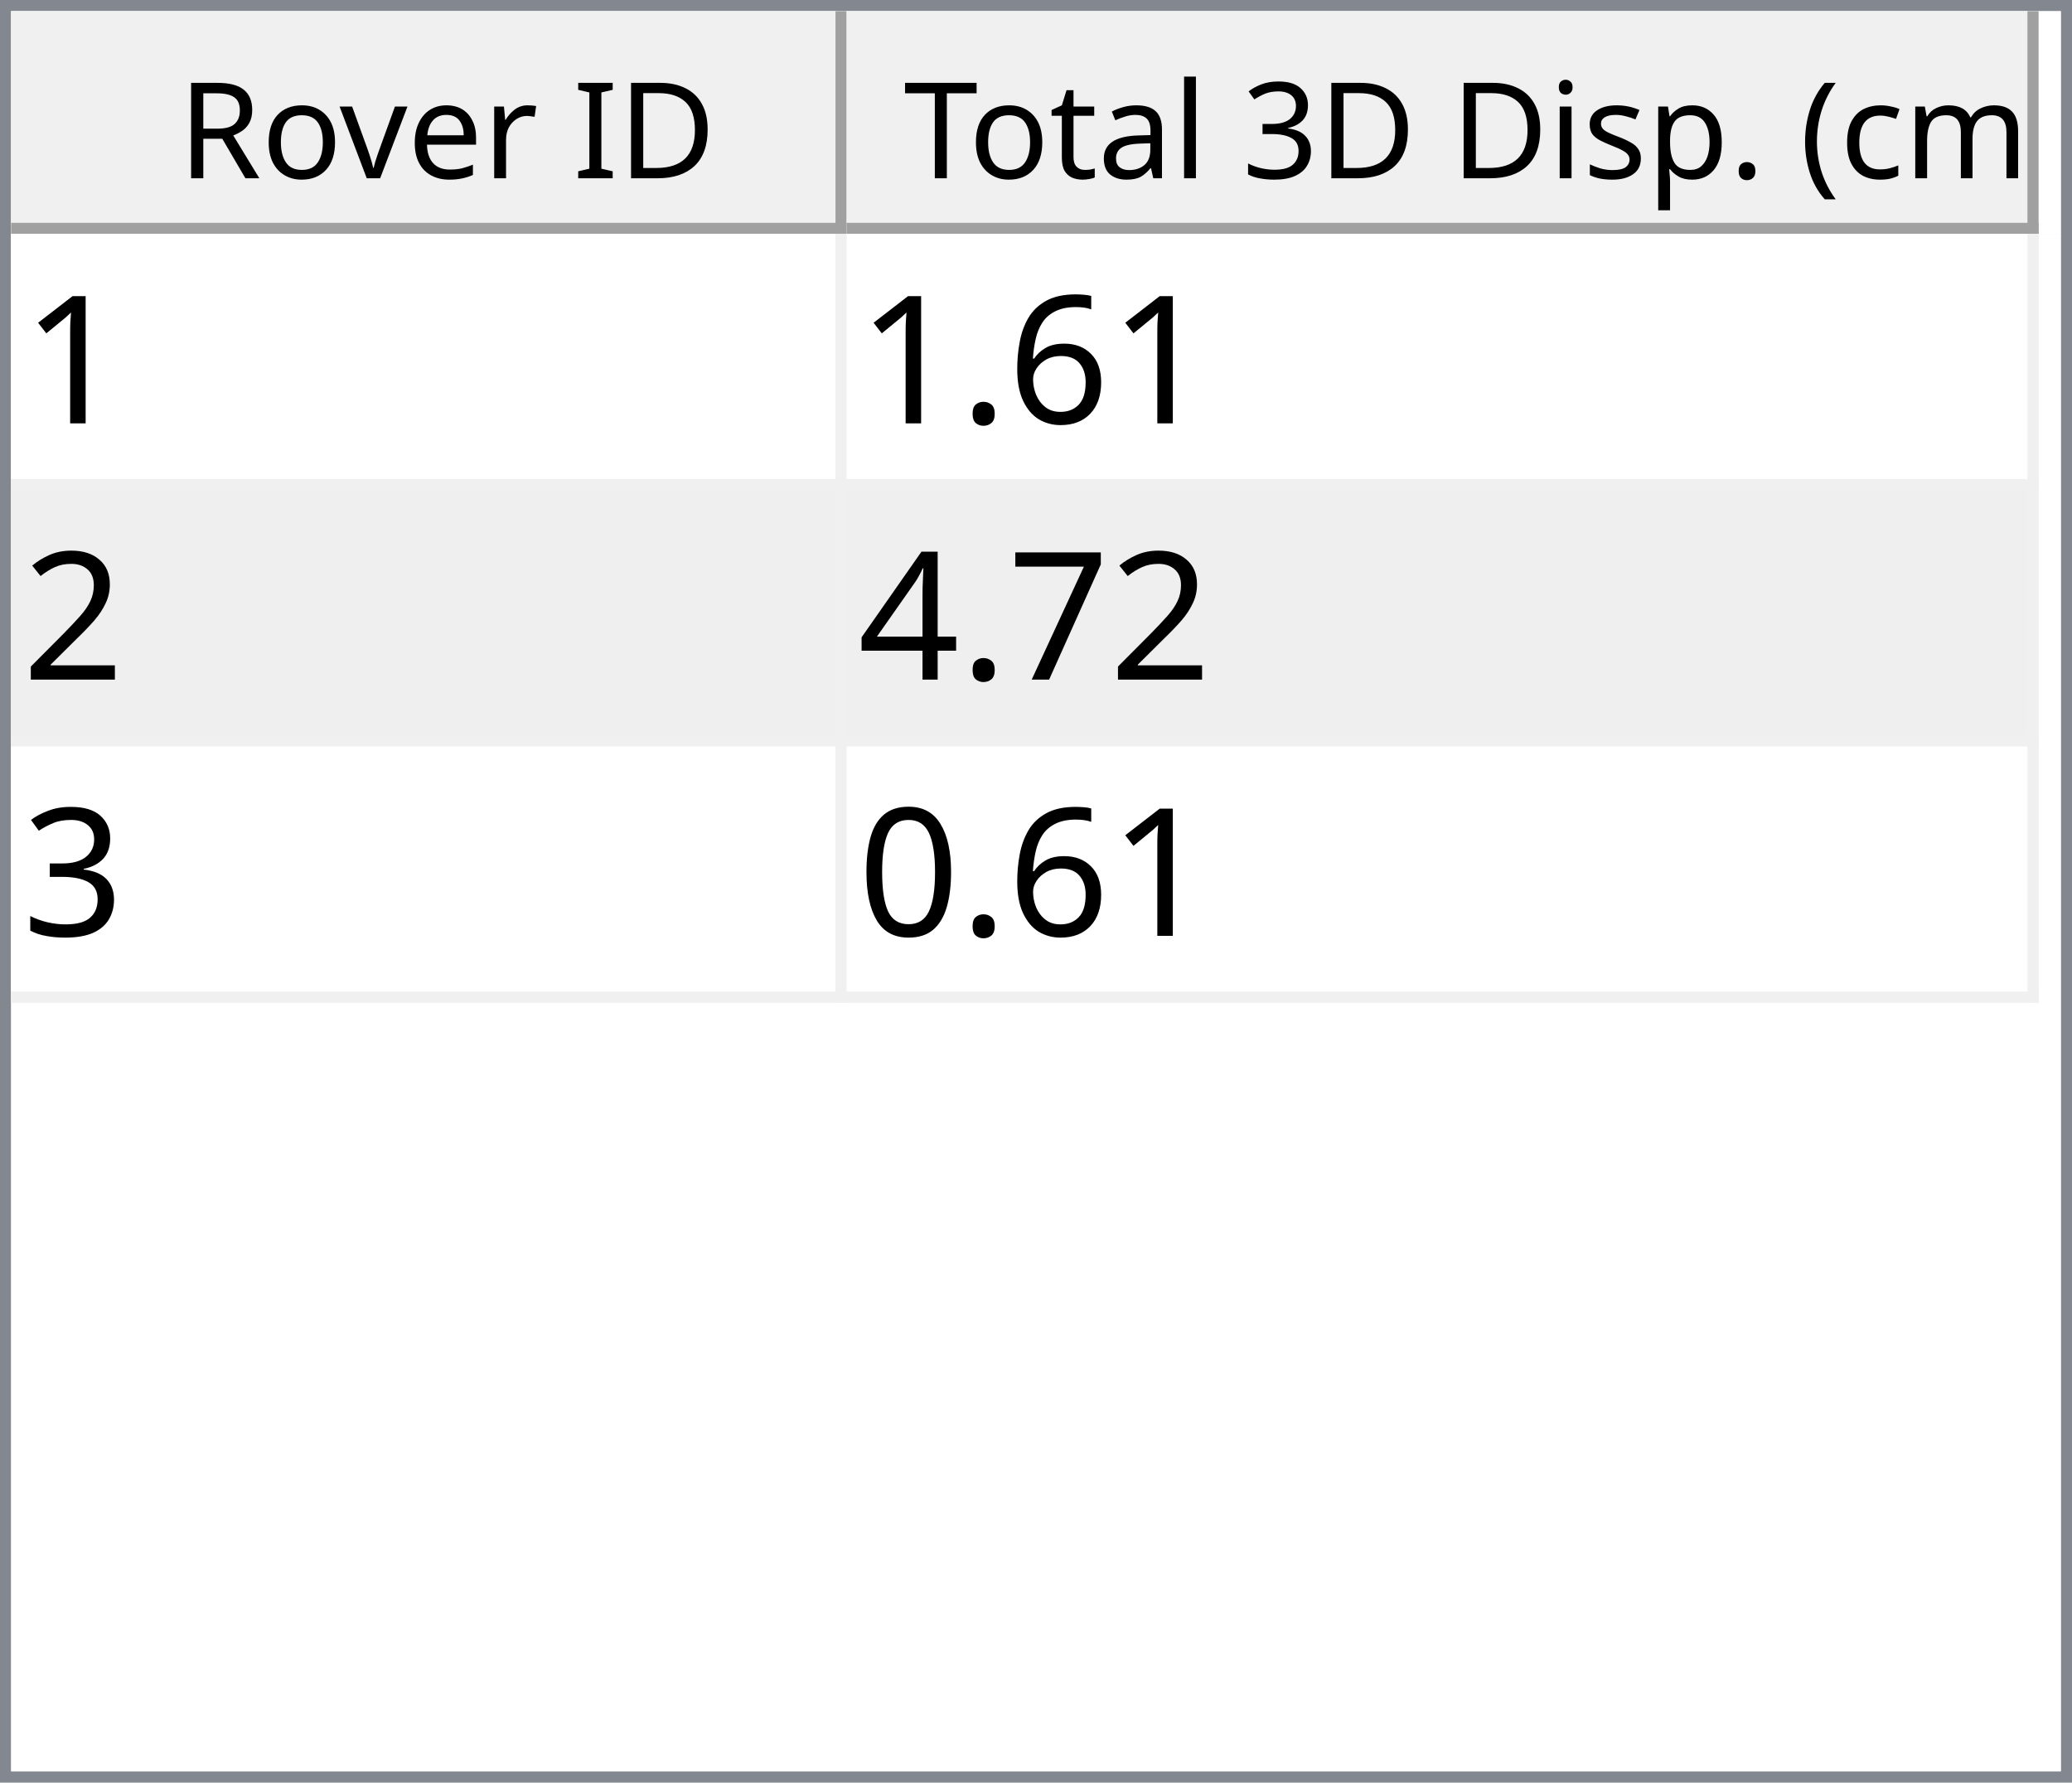
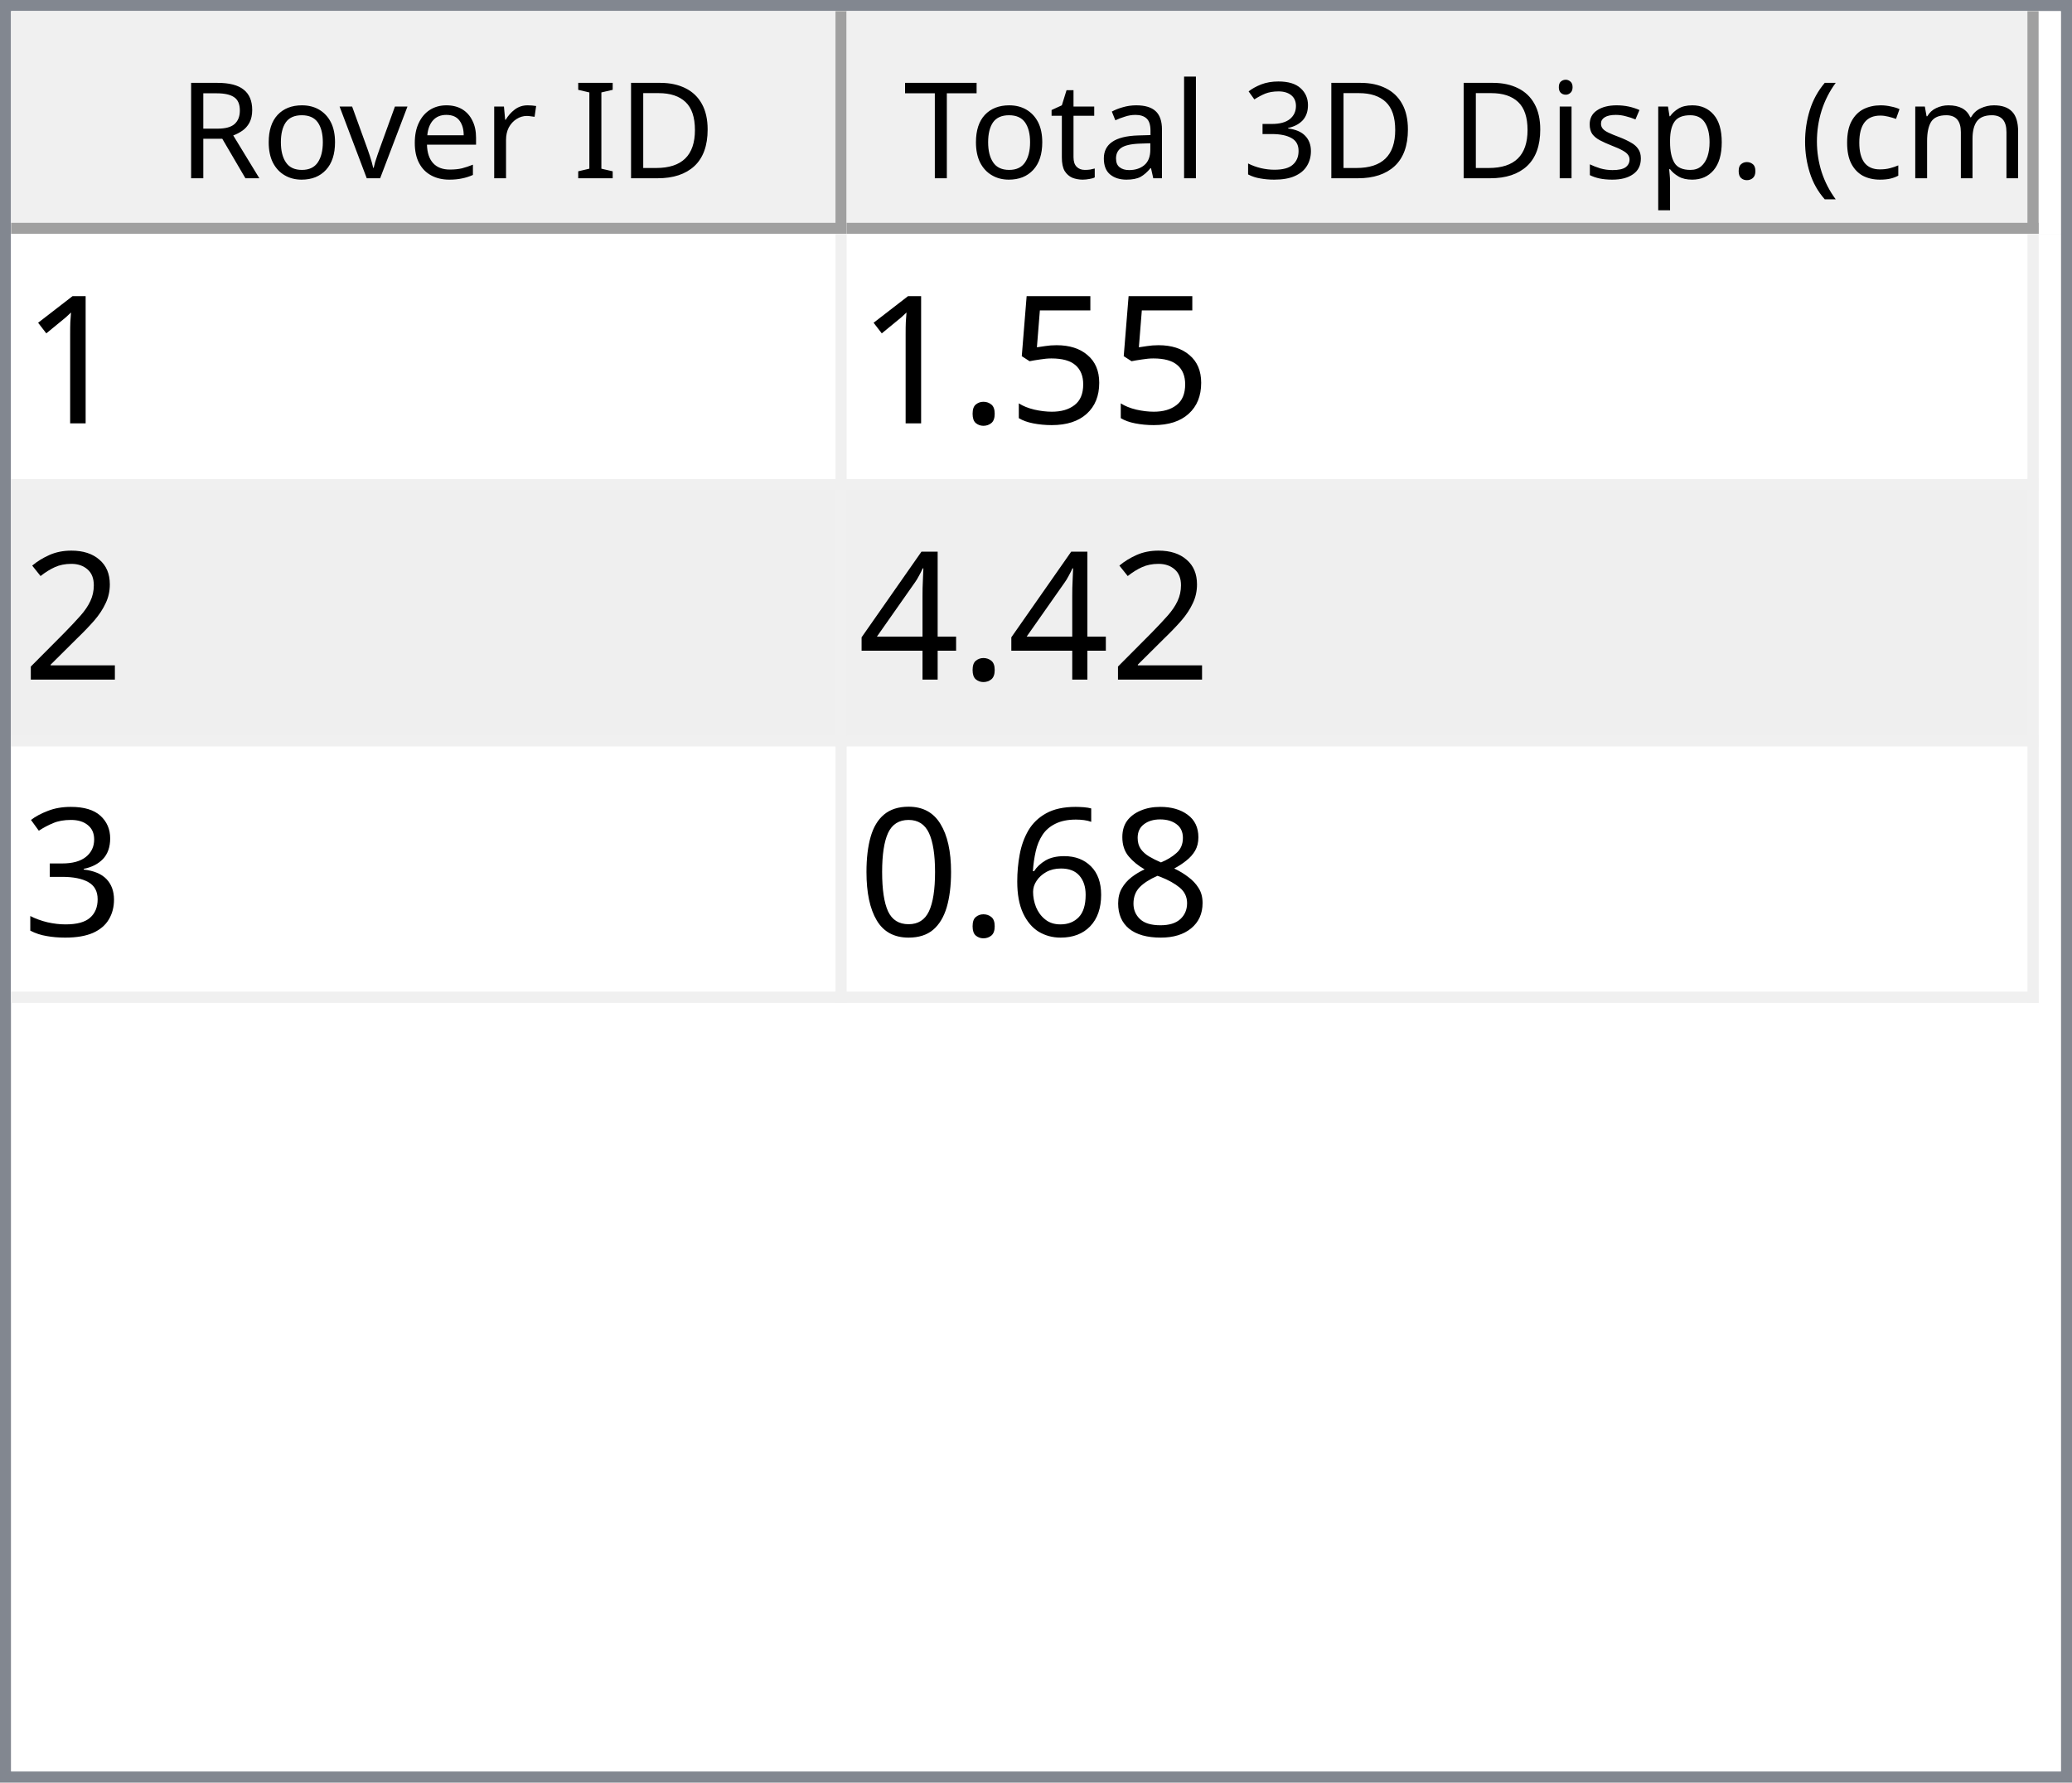
<svg xmlns="http://www.w3.org/2000/svg" style="fill-opacity:1; color-rendering:auto; color-interpolation:auto; text-rendering:auto; stroke:black; stroke-linecap:square; stroke-miterlimit:10; shape-rendering:auto; stroke-opacity:1; fill:black; stroke-dasharray:none; font-weight:normal; stroke-width:1; font-family:'Dialog'; font-style:normal; stroke-linejoin:miter; font-size:12px; stroke-dashoffset:0; image-rendering:auto;" width="186" height="160">
  <defs id="genericDefs" />
  <g>
    <defs id="defs1">
      <clipPath clipPathUnits="userSpaceOnUse" id="clipPath1">
        <path d="M0 0 L186 0 L186 160 L0 160 L0 0 Z" />
      </clipPath>
      <clipPath clipPathUnits="userSpaceOnUse" id="clipPath2">
        <path d="M0 0 L0 160 L186 160 L186 0 Z" />
      </clipPath>
      <clipPath clipPathUnits="userSpaceOnUse" id="clipPath3">
        <path d="M0 0 L0 20 L184 20 L184 0 Z" />
      </clipPath>
      <clipPath clipPathUnits="userSpaceOnUse" id="clipPath4">
        <path d="M0 0 L0 20 L75 20 L75 0 Z" />
      </clipPath>
      <clipPath clipPathUnits="userSpaceOnUse" id="clipPath5">
        <path d="M1 1 L1 19 L74 19 L74 1 Z" />
      </clipPath>
      <clipPath clipPathUnits="userSpaceOnUse" id="clipPath6">
        <path d="M0 0 L0 18 L73 18 L73 0 Z" />
      </clipPath>
      <clipPath clipPathUnits="userSpaceOnUse" id="clipPath7">
        <path d="M-0.5 -0.5 L-0.5 19.5 L74.5 19.5 L74.5 -0.5 Z" />
      </clipPath>
      <clipPath clipPathUnits="userSpaceOnUse" id="clipPath8">
        <path d="M0 0 L0 20 L107 20 L107 0 Z" />
      </clipPath>
      <clipPath clipPathUnits="userSpaceOnUse" id="clipPath9">
        <path d="M1 1 L1 19 L106 19 L106 1 Z" />
      </clipPath>
      <clipPath clipPathUnits="userSpaceOnUse" id="clipPath10">
        <path d="M0 0 L0 18 L105 18 L105 0 Z" />
      </clipPath>
      <clipPath clipPathUnits="userSpaceOnUse" id="clipPath11">
        <path d="M-0.5 -0.5 L-0.5 19.5 L106.5 19.5 L106.5 -0.5 Z" />
      </clipPath>
      <clipPath clipPathUnits="userSpaceOnUse" id="clipPath12">
        <path d="M0 0 L0 138 L184 138 L184 0 Z" />
      </clipPath>
      <clipPath clipPathUnits="userSpaceOnUse" id="clipPath13">
        <path d="M0 0 L0 69 L182 69 L182 0 Z" />
      </clipPath>
      <clipPath clipPathUnits="userSpaceOnUse" id="clipPath14">
        <path d="M-0.5 -0.5 L-0.5 68.5 L181.5 68.5 L181.5 -0.5 Z" />
      </clipPath>
      <clipPath clipPathUnits="userSpaceOnUse" id="clipPath15">
        <path d="M0 0 L0 22 L74 22 L74 0 Z" />
      </clipPath>
      <clipPath clipPathUnits="userSpaceOnUse" id="clipPath16">
        <path d="M0 0 L0 22 L106 22 L106 0 Z" />
      </clipPath>
      <font horiz-adv-x="64.551" id="font1">
        <font-face ascent="107.91" descent="25.098" units-per-em="100" style="font-style:normal; font-family:Segoe UI; font-weight:normal;" />
        <missing-glyph horiz-adv-x="64.551" d="M8.109 0 L8.109 68.266 L56.453 68.266 L56.453 0 L8.109 0 ZM15.328 7.234 L49.219 7.234 L49.219 61.031 L15.328 61.031 L15.328 7.234 Z" />
        <glyph unicode="D" horiz-adv-x="70.117" d="M9.188 0 L9.188 70.016 L28.516 70.016 Q65.531 70.016 65.531 35.891 Q65.531 19.672 55.25 9.836 Q44.969 0 27.734 0 L9.188 0 ZM17.391 62.594 L17.391 7.422 L27.828 7.422 Q41.609 7.422 49.273 14.797 Q56.938 22.172 56.938 35.688 Q56.938 62.594 28.328 62.594 L17.391 62.594 Z" />
        <glyph unicode="I" horiz-adv-x="26.611" d="M17.391 0 L9.188 0 L9.188 70.016 L17.391 70.016 L17.391 0 Z" />
        <glyph unicode=" " horiz-adv-x="27.393" d="" />
        <glyph unicode="r" horiz-adv-x="34.766" d="M34.188 41.891 Q32.078 43.5 28.125 43.5 Q23 43.5 19.555 38.672 Q16.109 33.844 16.109 25.484 L16.109 0 L8.109 0 L8.109 50 L16.109 50 L16.109 39.703 L16.312 39.703 Q18.016 44.969 21.531 47.922 Q25.047 50.875 29.391 50.875 Q32.516 50.875 34.188 50.203 L34.188 41.891 Z" />
        <glyph unicode="e" horiz-adv-x="52.295" d="M48.297 23 L12.984 23 Q13.188 14.656 17.484 10.109 Q21.781 5.562 29.297 5.562 Q37.75 5.562 44.828 11.141 L44.828 3.609 Q38.234 -1.172 27.391 -1.172 Q16.797 -1.172 10.742 5.641 Q4.688 12.453 4.688 24.812 Q4.688 36.469 11.305 43.82 Q17.922 51.172 27.734 51.172 Q37.547 51.172 42.922 44.828 Q48.297 38.484 48.297 27.203 L48.297 23 ZM40.094 29.781 Q40.047 36.719 36.75 40.578 Q33.453 44.438 27.594 44.438 Q21.922 44.438 17.969 40.383 Q14.016 36.328 13.094 29.781 L40.094 29.781 Z" />
        <glyph unicode="v" horiz-adv-x="47.9" d="M47.406 50 L27.484 0 L19.625 0 L0.688 50 L9.469 50 L22.172 13.672 Q23.578 9.672 23.922 6.688 L24.125 6.688 Q24.609 10.453 25.688 13.484 L38.969 50 L47.406 50 Z" />
        <glyph unicode="o" horiz-adv-x="58.594" d="M29 -1.172 Q17.922 -1.172 11.305 5.836 Q4.688 12.844 4.688 24.422 Q4.688 37.016 11.57 44.094 Q18.453 51.172 30.172 51.172 Q41.359 51.172 47.633 44.289 Q53.906 37.406 53.906 25.203 Q53.906 13.234 47.141 6.031 Q40.375 -1.172 29 -1.172 ZM29.594 44.438 Q21.875 44.438 17.383 39.188 Q12.891 33.938 12.891 24.703 Q12.891 15.828 17.43 10.695 Q21.969 5.562 29.594 5.562 Q37.359 5.562 41.531 10.594 Q45.703 15.625 45.703 24.906 Q45.703 34.281 41.531 39.359 Q37.359 44.438 29.594 44.438 Z" />
        <glyph unicode="R" horiz-adv-x="59.814" d="M59.375 0 L49.609 0 L37.891 19.625 Q36.281 22.359 34.766 24.289 Q33.25 26.219 31.664 27.438 Q30.078 28.656 28.25 29.219 Q26.422 29.781 24.125 29.781 L17.391 29.781 L17.391 0 L9.188 0 L9.188 70.016 L30.078 70.016 Q34.672 70.016 38.555 68.867 Q42.438 67.719 45.289 65.375 Q48.141 63.031 49.758 59.547 Q51.375 56.062 51.375 51.375 Q51.375 47.703 50.273 44.656 Q49.172 41.609 47.148 39.211 Q45.125 36.812 42.266 35.133 Q39.406 33.453 35.844 32.516 L35.844 32.328 Q37.594 31.547 38.891 30.547 Q40.188 29.547 41.359 28.18 Q42.531 26.812 43.68 25.078 Q44.828 23.344 46.234 21.047 L59.375 0 ZM17.391 62.594 L17.391 37.203 L28.516 37.203 Q31.594 37.203 34.203 38.133 Q36.812 39.062 38.719 40.797 Q40.625 42.531 41.703 45.047 Q42.781 47.562 42.781 50.688 Q42.781 56.297 39.141 59.445 Q35.5 62.594 28.609 62.594 L17.391 62.594 Z" />
        <glyph unicode=")" horiz-adv-x="30.176" d="M8.297 -15.922 L1.172 -15.922 Q16.406 2.344 16.406 26.812 Q16.406 51.469 1.078 70.016 L8.297 70.016 Q23.531 52.156 23.531 26.703 Q23.531 1.375 8.297 -15.922 Z" />
        <glyph unicode="m" horiz-adv-x="86.133" d="M79.109 0 L71.094 0 L71.094 28.719 Q71.094 37.016 68.531 40.727 Q65.969 44.438 59.906 44.438 Q54.781 44.438 51.195 39.75 Q47.609 35.062 47.609 28.516 L47.609 0 L39.594 0 L39.594 29.688 Q39.594 44.438 28.219 44.438 Q22.953 44.438 19.531 40.016 Q16.109 35.594 16.109 28.516 L16.109 0 L8.109 0 L8.109 50 L16.109 50 L16.109 42.094 L16.312 42.094 Q21.625 51.172 31.844 51.172 Q36.969 51.172 40.773 48.312 Q44.578 45.453 46 40.828 Q51.562 51.172 62.594 51.172 Q79.109 51.172 79.109 30.812 L79.109 0 Z" />
        <glyph unicode="c" horiz-adv-x="46.191" d="M42.188 2.297 Q36.422 -1.172 28.516 -1.172 Q17.828 -1.172 11.258 5.789 Q4.688 12.75 4.688 23.828 Q4.688 36.188 11.766 43.68 Q18.844 51.172 30.672 51.172 Q37.25 51.172 42.281 48.734 L42.281 40.531 Q36.719 44.438 30.375 44.438 Q22.703 44.438 17.797 38.945 Q12.891 33.453 12.891 24.516 Q12.891 15.719 17.508 10.641 Q22.125 5.562 29.891 5.562 Q36.422 5.562 42.188 9.906 L42.188 2.297 Z" />
        <glyph unicode="(" horiz-adv-x="30.176" d="M29.109 -15.922 L21.969 -15.922 Q6.844 1.375 6.844 26.703 Q6.844 52.156 21.969 70.016 L29.203 70.016 Q13.875 51.469 13.875 26.812 Q13.875 2.344 29.109 -15.922 Z" />
        <glyph unicode="." horiz-adv-x="21.68" d="M10.891 -1.078 Q8.641 -1.078 7.055 0.539 Q5.469 2.156 5.469 4.391 Q5.469 6.641 7.055 8.273 Q8.641 9.906 10.891 9.906 Q13.188 9.906 14.797 8.273 Q16.406 6.641 16.406 4.391 Q16.406 2.156 14.797 0.539 Q13.188 -1.078 10.891 -1.078 Z" />
        <glyph unicode="p" horiz-adv-x="58.789" d="M16.312 7.234 L16.109 7.234 L16.109 -23 L8.109 -23 L8.109 50 L16.109 50 L16.109 41.219 L16.312 41.219 Q22.219 51.172 33.594 51.172 Q43.266 51.172 48.688 44.461 Q54.109 37.75 54.109 26.469 Q54.109 13.922 48 6.375 Q41.891 -1.172 31.297 -1.172 Q21.578 -1.172 16.312 7.234 ZM16.109 27.391 L16.109 20.406 Q16.109 14.203 20.141 9.883 Q24.172 5.562 30.375 5.562 Q37.641 5.562 41.773 11.133 Q45.906 16.703 45.906 26.609 Q45.906 34.969 42.047 39.703 Q38.188 44.438 31.594 44.438 Q24.609 44.438 20.359 39.578 Q16.109 34.719 16.109 27.391 Z" />
        <glyph unicode="s" horiz-adv-x="42.432" d="M5.078 1.812 L5.078 10.406 Q11.625 5.562 19.484 5.562 Q30.031 5.562 30.031 12.594 Q30.031 14.594 29.125 15.992 Q28.219 17.391 26.68 18.461 Q25.141 19.531 23.07 20.383 Q21 21.234 18.609 22.172 Q15.281 23.484 12.766 24.828 Q10.25 26.172 8.57 27.859 Q6.891 29.547 6.031 31.695 Q5.172 33.844 5.172 36.719 Q5.172 40.234 6.789 42.945 Q8.406 45.656 11.086 47.484 Q13.766 49.312 17.211 50.242 Q20.656 51.172 24.312 51.172 Q30.812 51.172 35.938 48.922 L35.938 40.828 Q30.422 44.438 23.25 44.438 Q21 44.438 19.195 43.922 Q17.391 43.406 16.094 42.477 Q14.797 41.547 14.086 40.258 Q13.375 38.969 13.375 37.406 Q13.375 35.453 14.086 34.133 Q14.797 32.812 16.164 31.789 Q17.531 30.766 19.484 29.938 Q21.438 29.109 23.922 28.125 Q27.25 26.859 29.883 25.516 Q32.516 24.172 34.375 22.484 Q36.234 20.797 37.234 18.602 Q38.234 16.406 38.234 13.375 Q38.234 9.672 36.602 6.938 Q34.969 4.203 32.234 2.398 Q29.5 0.594 25.93 -0.289 Q22.359 -1.172 18.453 -1.172 Q10.75 -1.172 5.078 1.812 Z" />
        <glyph unicode="i" horiz-adv-x="24.219" d="M12.203 62.703 Q10.062 62.703 8.547 64.164 Q7.031 65.625 7.031 67.875 Q7.031 70.125 8.547 71.609 Q10.062 73.094 12.203 73.094 Q14.406 73.094 15.945 71.609 Q17.484 70.125 17.484 67.875 Q17.484 65.719 15.945 64.211 Q14.406 62.703 12.203 62.703 ZM16.109 0 L8.109 0 L8.109 50 L16.109 50 L16.109 0 Z" />
        <glyph unicode="3" horiz-adv-x="53.906" d="M46.531 19.828 Q46.531 15.094 44.75 11.211 Q42.969 7.328 39.719 4.57 Q36.469 1.812 31.93 0.297 Q27.391 -1.219 21.922 -1.219 Q11.922 -1.219 6 2.594 L6 11.188 Q13.094 5.609 22.219 5.609 Q25.875 5.609 28.828 6.539 Q31.781 7.469 33.906 9.227 Q36.031 10.984 37.18 13.477 Q38.328 15.969 38.328 19.094 Q38.328 32.812 18.797 32.812 L12.984 32.812 L12.984 39.594 L18.5 39.594 Q35.797 39.594 35.797 52.484 Q35.797 64.406 22.609 64.406 Q15.188 64.406 8.688 59.422 L8.688 67.188 Q15.375 71.188 24.609 71.188 Q29 71.188 32.57 69.969 Q36.141 68.75 38.68 66.555 Q41.219 64.359 42.609 61.281 Q44 58.203 44 54.5 Q44 40.672 30.031 36.719 L30.031 36.531 Q33.594 36.141 36.625 34.797 Q39.656 33.453 41.852 31.305 Q44.047 29.156 45.289 26.25 Q46.531 23.344 46.531 19.828 Z" />
        <glyph unicode="l" horiz-adv-x="24.219" d="M16.109 0 L8.109 0 L8.109 74.031 L16.109 74.031 L16.109 0 Z" />
        <glyph unicode="a" horiz-adv-x="50.879" d="M43.891 0 L35.891 0 L35.891 7.812 L35.688 7.812 Q30.469 -1.172 20.312 -1.172 Q12.844 -1.172 8.617 2.781 Q4.391 6.734 4.391 13.281 Q4.391 27.297 20.906 29.594 L35.891 31.688 Q35.891 44.438 25.594 44.438 Q16.547 44.438 9.281 38.281 L9.281 46.484 Q16.656 51.172 26.266 51.172 Q43.891 51.172 43.891 32.516 L43.891 0 ZM35.891 25.297 L23.828 23.641 Q18.266 22.859 15.43 20.875 Q12.594 18.891 12.594 13.875 Q12.594 10.203 15.211 7.883 Q17.828 5.562 22.172 5.562 Q28.125 5.562 32.008 9.742 Q35.891 13.922 35.891 20.312 L35.891 25.297 Z" />
        <glyph unicode="t" horiz-adv-x="33.887" d="M31.297 0.484 Q28.469 -1.078 23.828 -1.078 Q10.688 -1.078 10.688 13.578 L10.688 43.172 L2.094 43.172 L2.094 50 L10.688 50 L10.688 62.203 L18.703 64.797 L18.703 50 L31.297 50 L31.297 43.172 L18.703 43.172 L18.703 14.984 Q18.703 9.969 20.414 7.82 Q22.125 5.672 26.078 5.672 Q29.109 5.672 31.297 7.328 L31.297 0.484 Z" />
        <glyph unicode="T" horiz-adv-x="52.393" d="M50.594 62.594 L30.375 62.594 L30.375 0 L22.172 0 L22.172 62.594 L2 62.594 L2 70.016 L50.594 70.016 L50.594 62.594 Z" />
      </font>
      <font horiz-adv-x="75.0" id="font2">
        <font-face ascent="100.537" descent="21.973" units-per-em="100" style="font-style:normal; font-family:sans-serif; font-weight:normal;" />
        <missing-glyph horiz-adv-x="75.0" d="M12.5 0 L12.5 62.5 L62.5 62.5 L62.5 0 L12.5 0 ZM14.062 1.562 L60.938 1.562 L60.938 60.938 L14.062 60.938 L14.062 1.562 Z" />
        <glyph unicode="1" horiz-adv-x="55.615" d="M37.25 0 L28.469 0 L28.469 56 Q25.297 52.984 20.141 49.953 Q14.984 46.922 10.891 45.406 L10.891 53.906 Q18.266 57.375 23.781 62.305 Q29.297 67.234 31.594 71.875 L37.25 71.875 L37.25 0 Z" />
-         <glyph unicode="6" horiz-adv-x="55.615" d="M49.75 54.047 L41.016 53.375 Q39.844 58.547 37.703 60.891 Q34.125 64.656 28.906 64.656 Q24.703 64.656 21.531 62.312 Q17.391 59.281 14.992 53.469 Q12.594 47.656 12.5 36.922 Q15.672 41.75 20.266 44.094 Q24.859 46.438 29.891 46.438 Q38.672 46.438 44.852 39.969 Q51.031 33.5 51.031 23.25 Q51.031 16.5 48.125 10.719 Q45.219 4.938 40.141 1.859 Q35.062 -1.219 28.609 -1.219 Q17.625 -1.219 10.695 6.859 Q3.766 14.938 3.766 33.5 Q3.766 54.25 11.422 63.672 Q18.109 71.875 29.438 71.875 Q37.891 71.875 43.289 67.141 Q48.688 62.406 49.75 54.047 ZM13.875 23.188 Q13.875 18.656 15.797 14.508 Q17.719 10.359 21.188 8.18 Q24.656 6 28.469 6 Q34.031 6 38.039 10.492 Q42.047 14.984 42.047 22.703 Q42.047 30.125 38.086 34.398 Q34.125 38.672 28.125 38.672 Q22.172 38.672 18.023 34.398 Q13.875 30.125 13.875 23.188 Z" />
+         <glyph unicode="5" horiz-adv-x="55.615" d="M4.156 18.75 L13.375 19.531 Q14.406 12.797 18.141 9.398 Q21.875 6 27.156 6 Q33.5 6 37.891 10.789 Q42.281 15.578 42.281 23.484 Q42.281 31 38.062 35.352 Q33.844 39.703 27 39.703 Q22.75 39.703 19.336 37.773 Q15.922 35.844 13.969 32.766 L5.719 33.844 L12.641 70.609 L48.25 70.609 L48.25 62.203 L19.672 62.203 L15.828 42.969 Q22.266 47.469 29.344 47.469 Q38.719 47.469 45.164 40.969 Q51.609 34.469 51.609 24.266 Q51.609 14.547 45.953 7.469 Q39.062 -1.219 27.156 -1.219 Q17.391 -1.219 11.211 4.25 Q5.031 9.719 4.156 18.75 Z" />
        <glyph unicode="." horiz-adv-x="27.783" d="M9.078 0 L9.078 10.016 L19.094 10.016 L19.094 0 L9.078 0 Z" />
        <glyph unicode="2" horiz-adv-x="55.615" d="M50.344 8.453 L50.344 0 L3.031 0 Q2.938 3.172 4.047 6.109 Q5.859 10.938 9.836 15.625 Q13.812 20.312 21.344 26.469 Q33.016 36.031 37.117 41.625 Q41.219 47.219 41.219 52.203 Q41.219 57.422 37.477 61.008 Q33.734 64.594 27.734 64.594 Q21.391 64.594 17.578 60.789 Q13.766 56.984 13.719 50.25 L4.688 51.172 Q5.609 61.281 11.664 66.578 Q17.719 71.875 27.938 71.875 Q38.234 71.875 44.242 66.164 Q50.25 60.453 50.25 52 Q50.25 47.703 48.492 43.555 Q46.734 39.406 42.656 34.812 Q38.578 30.219 29.109 22.219 Q21.188 15.578 18.945 13.211 Q16.703 10.844 15.234 8.453 L50.344 8.453 Z" />
-         <glyph unicode="7" horiz-adv-x="55.615" d="M4.734 62.203 L4.734 70.656 L51.078 70.656 L51.078 63.812 Q44.234 56.547 37.523 44.484 Q30.812 32.422 27.156 19.672 Q24.516 10.688 23.781 0 L14.75 0 Q14.891 8.453 18.062 20.414 Q21.234 32.375 27.172 43.484 Q33.109 54.594 39.797 62.203 L4.734 62.203 Z" />
        <glyph unicode="4" horiz-adv-x="55.615" d="M32.328 0 L32.328 17.141 L1.266 17.141 L1.266 25.203 L33.938 71.578 L41.109 71.578 L41.109 25.203 L50.781 25.203 L50.781 17.141 L41.109 17.141 L41.109 0 L32.328 0 ZM32.328 25.203 L32.328 57.469 L9.906 25.203 L32.328 25.203 Z" />
        <glyph unicode="3" horiz-adv-x="55.615" d="M4.203 18.891 L12.984 20.062 Q14.5 12.594 18.141 9.297 Q21.781 6 27 6 Q33.203 6 37.477 10.297 Q41.75 14.594 41.75 20.953 Q41.75 27 37.797 30.93 Q33.844 34.859 27.734 34.859 Q25.25 34.859 21.531 33.891 L22.516 41.609 Q23.391 41.5 23.922 41.5 Q29.547 41.5 34.039 44.43 Q38.531 47.359 38.531 53.469 Q38.531 58.297 35.258 61.477 Q31.984 64.656 26.812 64.656 Q21.688 64.656 18.266 61.43 Q14.844 58.203 13.875 51.766 L5.078 53.328 Q6.688 62.156 12.398 67.016 Q18.109 71.875 26.609 71.875 Q32.469 71.875 37.398 69.359 Q42.328 66.844 44.945 62.5 Q47.562 58.156 47.562 53.266 Q47.562 48.641 45.07 44.828 Q42.578 41.016 37.703 38.766 Q44.047 37.312 47.562 32.695 Q51.078 28.078 51.078 21.141 Q51.078 11.766 44.242 5.25 Q37.406 -1.266 26.953 -1.266 Q17.531 -1.266 11.305 4.352 Q5.078 9.969 4.203 18.891 Z" />
+         <glyph unicode="8" horiz-adv-x="55.615" d="M17.672 38.812 Q12.203 40.828 9.57 44.539 Q6.938 48.25 6.938 53.422 Q6.938 61.234 12.555 66.555 Q18.172 71.875 27.484 71.875 Q36.859 71.875 42.578 66.43 Q48.297 60.984 48.297 53.172 Q48.297 48.188 45.68 44.508 Q43.062 40.828 37.75 38.812 Q44.344 36.672 47.781 31.883 Q51.219 27.094 51.219 20.453 Q51.219 11.281 44.727 5.031 Q38.234 -1.219 27.641 -1.219 Q17.047 -1.219 10.547 5.055 Q4.047 11.328 4.047 20.703 Q4.047 27.688 7.594 32.398 Q11.141 37.109 17.672 38.812 ZM15.922 53.719 Q15.922 48.641 19.195 45.414 Q22.469 42.188 27.688 42.188 Q32.766 42.188 36.016 45.383 Q39.266 48.578 39.266 53.219 Q39.266 58.062 35.914 61.359 Q32.562 64.656 27.594 64.656 Q22.562 64.656 19.242 61.43 Q15.922 58.203 15.922 53.719 ZM13.094 20.656 Q13.094 16.891 14.875 13.375 Q16.656 9.859 20.172 7.93 Q23.688 6 27.734 6 Q34.031 6 38.133 10.055 Q42.234 14.109 42.234 20.359 Q42.234 26.703 38.016 30.859 Q33.797 35.016 27.438 35.016 Q21.234 35.016 17.164 30.914 Q13.094 26.812 13.094 20.656 Z" />
+         <glyph unicode="6" horiz-adv-x="55.615" d="M49.75 54.047 L41.016 53.375 Q39.844 58.547 37.703 60.891 Q34.125 64.656 28.906 64.656 Q24.703 64.656 21.531 62.312 Q17.391 59.281 14.992 53.469 Q12.594 47.656 12.5 36.922 Q15.672 41.75 20.266 44.094 Q24.859 46.438 29.891 46.438 Q38.672 46.438 44.852 39.969 Q51.031 33.5 51.031 23.25 Q51.031 16.5 48.125 10.719 Q45.219 4.938 40.141 1.859 Q35.062 -1.219 28.609 -1.219 Q17.625 -1.219 10.695 6.859 Q3.766 14.938 3.766 33.5 Q3.766 54.25 11.422 63.672 Q18.109 71.875 29.438 71.875 Q37.891 71.875 43.289 67.141 Q48.688 62.406 49.75 54.047 ZM13.875 23.188 Q13.875 18.656 15.797 14.508 Q17.719 10.359 21.188 8.18 Q24.656 6 28.469 6 Q34.031 6 38.039 10.492 Q42.047 14.984 42.047 22.703 Q42.047 30.125 38.086 34.398 Q34.125 38.672 28.125 38.672 Q22.172 38.672 18.023 34.398 Q13.875 30.125 13.875 23.188 Z" />
        <glyph unicode="0" horiz-adv-x="55.615" d="M4.156 35.297 Q4.156 48 6.766 55.742 Q9.375 63.484 14.523 67.68 Q19.672 71.875 27.484 71.875 Q33.25 71.875 37.594 69.555 Q41.938 67.234 44.773 62.867 Q47.609 58.5 49.219 52.227 Q50.828 45.953 50.828 35.297 Q50.828 22.703 48.242 14.969 Q45.656 7.234 40.508 3.008 Q35.359 -1.219 27.484 -1.219 Q17.141 -1.219 11.234 6.203 Q4.156 15.141 4.156 35.297 ZM13.188 35.297 Q13.188 17.672 17.312 11.836 Q21.438 6 27.484 6 Q33.547 6 37.672 11.859 Q41.797 17.719 41.797 35.297 Q41.797 52.984 37.672 58.789 Q33.547 64.594 27.391 64.594 Q21.344 64.594 17.719 59.469 Q13.188 52.938 13.188 35.297 Z" />
      </font>
    </defs>
    <g style="fill:white; stroke:white;">
      <rect x="0" y="0" width="186" style="clip-path:url(#clipPath1); stroke:none;" height="160" />
    </g>
    <g style="fill:white; text-rendering:optimizeSpeed; color-rendering:optimizeSpeed; image-rendering:optimizeSpeed; shape-rendering:crispEdges; stroke:white; color-interpolation:sRGB;">
      <rect x="0" width="186" height="160" y="0" style="stroke:none;" />
      <path style="stroke:none;" d="M0 160 L186 160 L186 0 L0 0 Z" />
    </g>
    <g style="fill:rgb(240,240,240); font-family:'Segoe UI'; stroke:rgb(240,240,240);">
      <rect x="0" y="0" width="186" style="clip-path:url(#clipPath2); stroke:none;" height="160" />
    </g>
    <g style="fill:rgb(130,135,144); font-family:'Segoe UI'; stroke:rgb(130,135,144);">
      <path d="M0 0 L186 0 L186 160 L0 160 L0 0 ZM1 1 L185 1 L185 159 L1 159 L1 1 Z" style="fill-rule:evenodd; clip-path:url(#clipPath2); stroke:none;" />
    </g>
    <g style="fill:white; font-family:'Segoe UI'; stroke:white;" transform="translate(1,1)">
      <rect x="0" y="0" width="184" style="clip-path:url(#clipPath3); stroke:none;" height="20" />
    </g>
    <g style="fill:rgb(240,240,240); font-family:'Segoe UI'; stroke:rgb(240,240,240);" transform="translate(1,1)">
      <rect x="0" y="0" width="75" style="clip-path:url(#clipPath4); stroke:none;" height="20" />
    </g>
    <g style="font-family:'Segoe UI';" transform="translate(2,2)">
      <text x="14" xml:space="preserve" y="14" style="clip-path:url(#clipPath6); stroke:none;">Rover ID</text>
    </g>
    <g style="fill:rgb(160,160,160); font-family:'Segoe UI'; stroke:rgb(160,160,160); stroke-linejoin:bevel;" transform="translate(1.5,1.5)">
      <line x1="74" x2="74" y1="0" style="fill:none; clip-path:url(#clipPath7);" y2="19" />
    </g>
    <g style="fill:rgb(160,160,160); font-family:'Segoe UI'; stroke:rgb(160,160,160); stroke-linejoin:bevel;" transform="matrix(1,0,0,1,1,1) translate(0.5,0.5)">
      <line x1="0" x2="74" y1="19" style="fill:none; clip-path:url(#clipPath7);" y2="19" />
    </g>
    <g style="fill:rgb(240,240,240); font-family:'Segoe UI'; stroke:rgb(240,240,240);" transform="translate(76,1)">
      <rect x="0" y="0" width="107" style="clip-path:url(#clipPath8); stroke:none;" height="20" />
    </g>
    <g style="font-family:'Segoe UI';" transform="translate(77,2)">
      <text x="1" xml:space="preserve" y="14" style="clip-path:url(#clipPath10); stroke:none;"> Total 3D Disp. (cm)</text>
    </g>
    <g style="fill:rgb(160,160,160); font-family:'Segoe UI'; stroke:rgb(160,160,160); stroke-linejoin:bevel;" transform="translate(76.5,1.5)">
      <line x1="106" x2="106" y1="0" style="fill:none; clip-path:url(#clipPath11);" y2="19" />
    </g>
    <g style="fill:rgb(160,160,160); font-family:'Segoe UI'; stroke:rgb(160,160,160); stroke-linejoin:bevel;" transform="matrix(1,0,0,1,76,1) translate(0.5,0.5)">
      <line x1="0" x2="106" y1="19" style="fill:none; clip-path:url(#clipPath11);" y2="19" />
    </g>
    <g style="fill:white; font-family:'Segoe UI'; stroke:white;" transform="translate(1,21)">
      <rect x="0" y="0" width="184" style="clip-path:url(#clipPath12); stroke:none;" height="138" />
    </g>
    <g style="fill:rgb(240,240,240); font-size:16px; font-family:sans-serif; stroke:rgb(240,240,240);" transform="translate(1,21)">
      <rect x="0" y="0" width="182" style="clip-path:url(#clipPath13); stroke:none;" height="69" />
      <line transform="translate(0.5,0.5)" x1="0" x2="181" y1="22" style="clip-path:url(#clipPath14); fill:none; stroke-linejoin:bevel;" y2="22" />
    </g>
    <g transform="matrix(1,0,0,1,1,21) translate(0.5,0.5)" style="fill:rgb(240,240,240); font-size:16px; font-family:sans-serif; stroke:rgb(240,240,240); stroke-linejoin:bevel;">
      <line x1="0" x2="181" y1="45" style="fill:none; clip-path:url(#clipPath14);" y2="45" />
    </g>
    <g transform="matrix(1,0,0,1,1,21) translate(0.5,0.5)" style="fill:rgb(240,240,240); font-size:16px; font-family:sans-serif; stroke:rgb(240,240,240); stroke-linejoin:bevel;">
      <line x1="0" x2="181" y1="68" style="fill:none; clip-path:url(#clipPath14);" y2="68" />
    </g>
    <g transform="matrix(1,0,0,1,1,21) translate(0.5,0.5)" style="fill:rgb(240,240,240); font-size:16px; font-family:sans-serif; stroke:rgb(240,240,240); stroke-linejoin:bevel;">
      <line x1="74" x2="74" y1="0" style="fill:none; clip-path:url(#clipPath14);" y2="68" />
    </g>
    <g transform="matrix(1,0,0,1,1,21) translate(0.5,0.5)" style="fill:rgb(240,240,240); font-size:16px; font-family:sans-serif; stroke:rgb(240,240,240); stroke-linejoin:bevel;">
      <line x1="181" x2="181" y1="0" style="fill:none; clip-path:url(#clipPath14);" y2="68" />
    </g>
    <g style="fill:white; font-size:16px; font-family:sans-serif; stroke:white;" transform="matrix(1,0,0,1,1,21)">
      <rect x="0" y="0" width="74" style="clip-path:url(#clipPath15); stroke:none;" height="22" />
      <text x="1" y="17" style="fill:black; clip-path:url(#clipPath15); stroke:none;" xml:space="preserve">1</text>
    </g>
    <g style="fill:white; font-size:16px; font-family:sans-serif; stroke:white;" transform="matrix(1,0,0,1,1,21) translate(75,0)">
      <rect x="0" y="0" width="106" style="clip-path:url(#clipPath16); stroke:none;" height="22" />
-       <text x="1" y="17" style="fill:black; clip-path:url(#clipPath16); stroke:none;" xml:space="preserve">1.61</text>
+       <text x="1" y="17" style="fill:black; clip-path:url(#clipPath16); stroke:none;" xml:space="preserve">1.55</text>
    </g>
    <g style="fill:rgb(239,239,239); font-size:16px; font-family:sans-serif; stroke:rgb(239,239,239);" transform="matrix(1,0,0,1,1,21) translate(0,23)">
      <rect x="0" y="0" width="74" style="clip-path:url(#clipPath15); stroke:none;" height="22" />
      <text x="1" y="17" style="fill:black; clip-path:url(#clipPath15); stroke:none;" xml:space="preserve">2</text>
    </g>
    <g style="fill:rgb(239,239,239); font-size:16px; font-family:sans-serif; stroke:rgb(239,239,239);" transform="matrix(1,0,0,1,1,21) translate(75,23)">
      <rect x="0" y="0" width="106" style="clip-path:url(#clipPath16); stroke:none;" height="22" />
-       <text x="1" y="17" style="fill:black; clip-path:url(#clipPath16); stroke:none;" xml:space="preserve">4.72</text>
+       <text x="1" y="17" style="fill:black; clip-path:url(#clipPath16); stroke:none;" xml:space="preserve">4.42</text>
    </g>
    <g style="fill:white; font-size:16px; font-family:sans-serif; stroke:white;" transform="matrix(1,0,0,1,1,21) translate(0,46)">
      <rect x="0" y="0" width="74" style="clip-path:url(#clipPath15); stroke:none;" height="22" />
      <text x="1" y="17" style="fill:black; clip-path:url(#clipPath15); stroke:none;" xml:space="preserve">3</text>
    </g>
    <g style="fill:white; font-size:16px; font-family:sans-serif; stroke:white;" transform="matrix(1,0,0,1,1,21) translate(75,46)">
      <rect x="0" y="0" width="106" style="clip-path:url(#clipPath16); stroke:none;" height="22" />
-       <text x="1" y="17" style="fill:black; clip-path:url(#clipPath16); stroke:none;" xml:space="preserve">0.61</text>
+       <text x="1" y="17" style="fill:black; clip-path:url(#clipPath16); stroke:none;" xml:space="preserve">0.68</text>
    </g>
  </g>
</svg>
